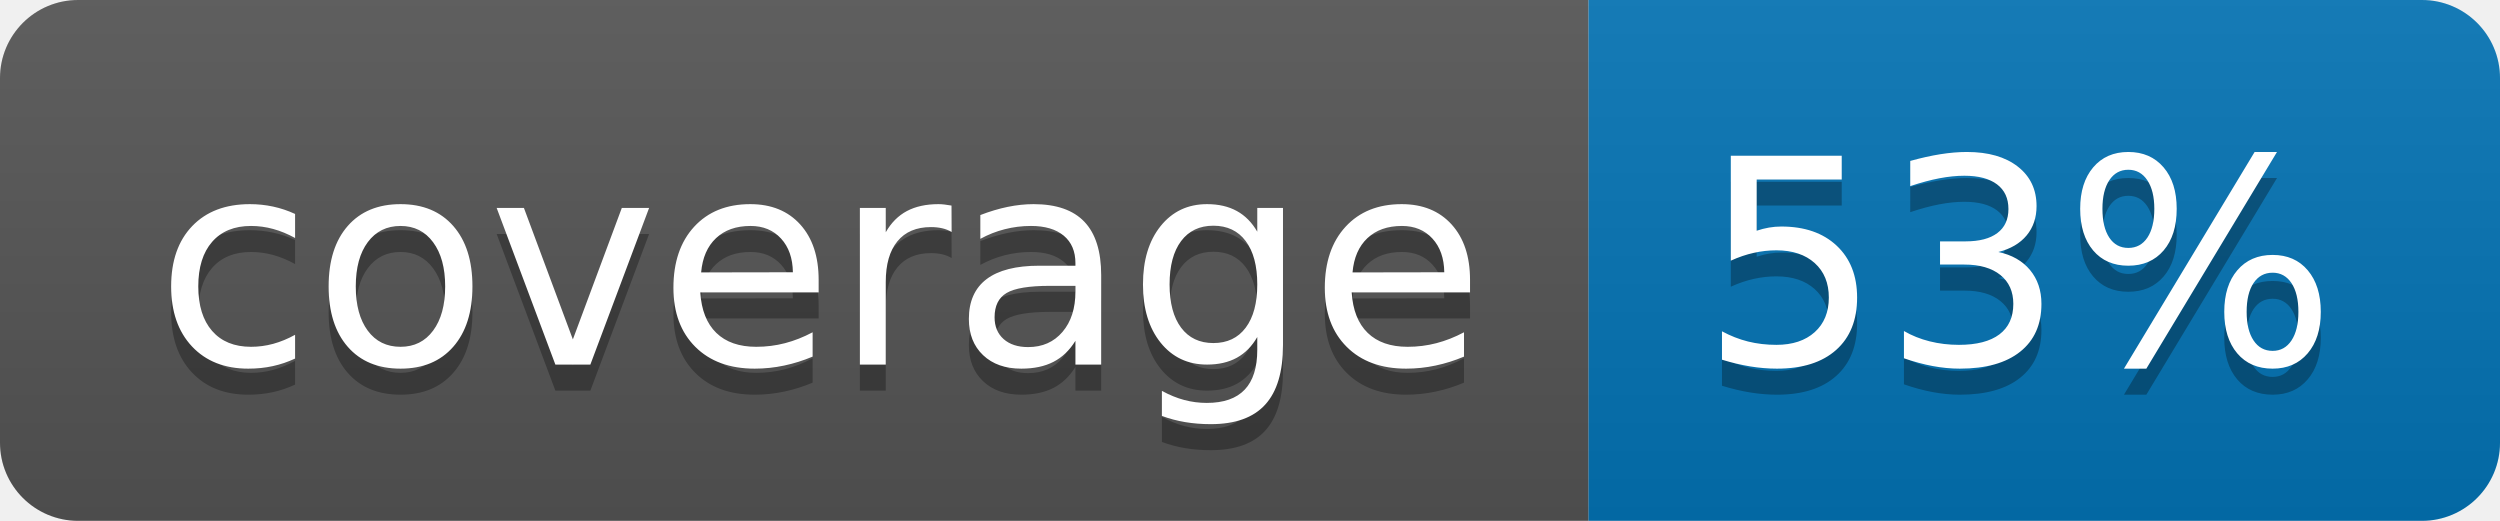
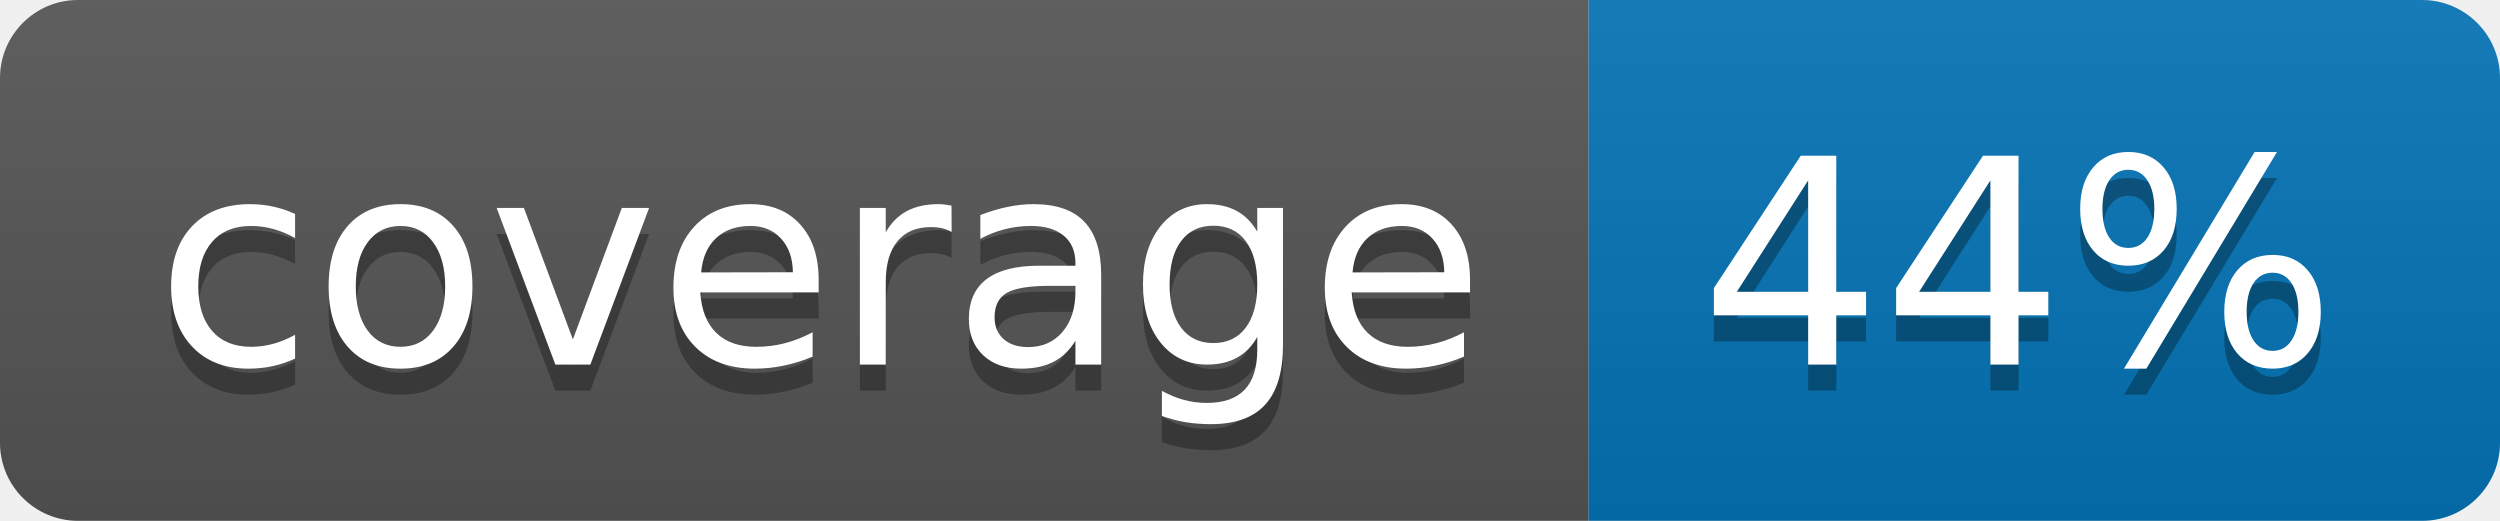
<svg xmlns="http://www.w3.org/2000/svg" width="96" height="20">
  <linearGradient id="b" x2="0" y2="100%">
    <stop offset="0" stop-color="#bbb" stop-opacity=".1" />
    <stop offset="1" stop-opacity=".1" />
  </linearGradient>
  <clipPath id="a">
    <rect width="96" height="20" rx="3" fill="#fff" />
  </clipPath>
  <g clip-path="url(#a)">
    <path fill="#555" d="M0 0h61v20H0z" />
    <path fill="#0374B5" d="M61 0h35v20H61z" />
    <path fill="url(#b)" d="M0 0h96v20H0z" />
  </g>
  <g fill="#fff" text-anchor="middle" font-family="DejaVu Sans,Verdana,Geneva,sans-serif" font-size="110">
    <text x="315" y="150" fill="#010101" fill-opacity=".3" transform="scale(.1)" textLength="510">coverage</text>
    <text x="315" y="140" transform="scale(.1)" textLength="510">coverage</text>
-     <text x="775" y="150" fill="#010101" fill-opacity=".3" transform="scale(.1)" textLength="250">53%</text>
-     <text x="775" y="140" transform="scale(.1)" textLength="250">53%</text>
+     <text x="775" y="150" fill="#010101" fill-opacity=".3" transform="scale(.1)" textLength="250">44%</text>
+     <text x="775" y="140" transform="scale(.1)" textLength="250">44%</text>
  </g>
</svg>
